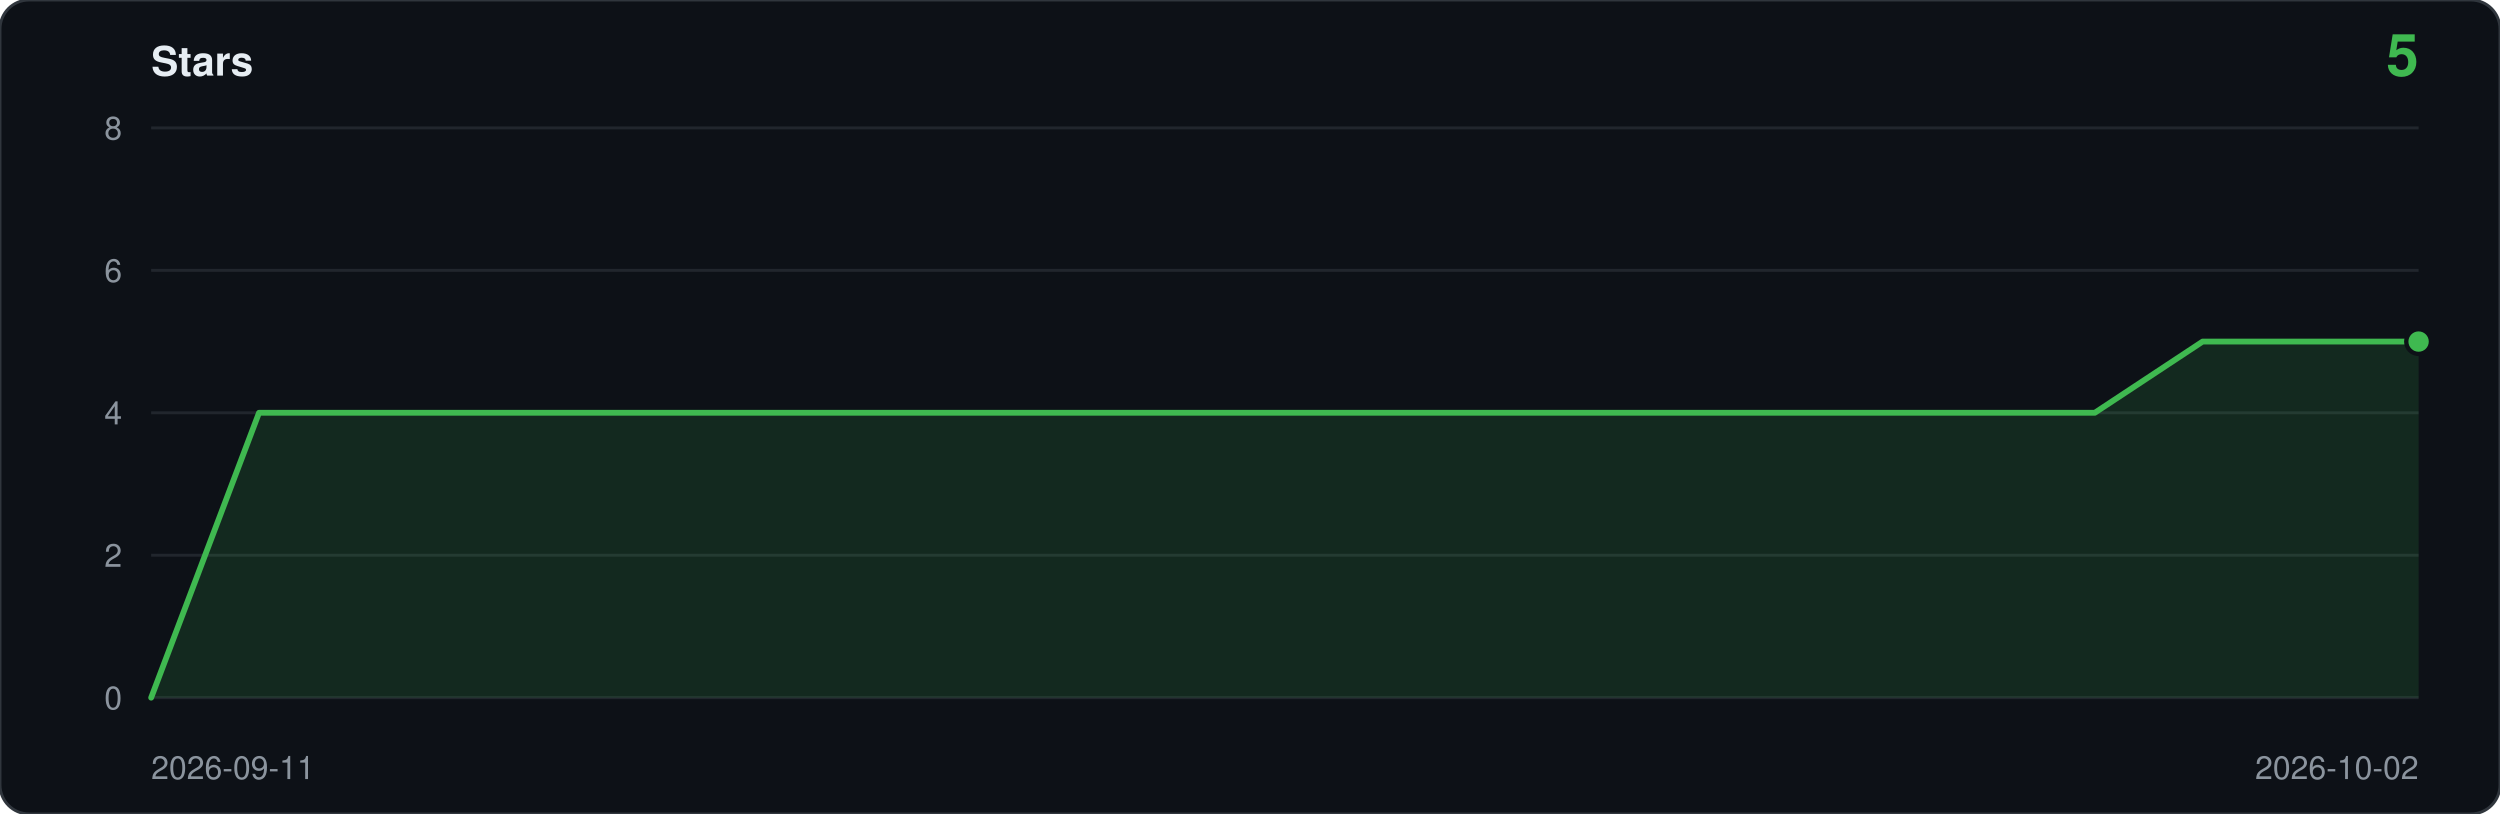
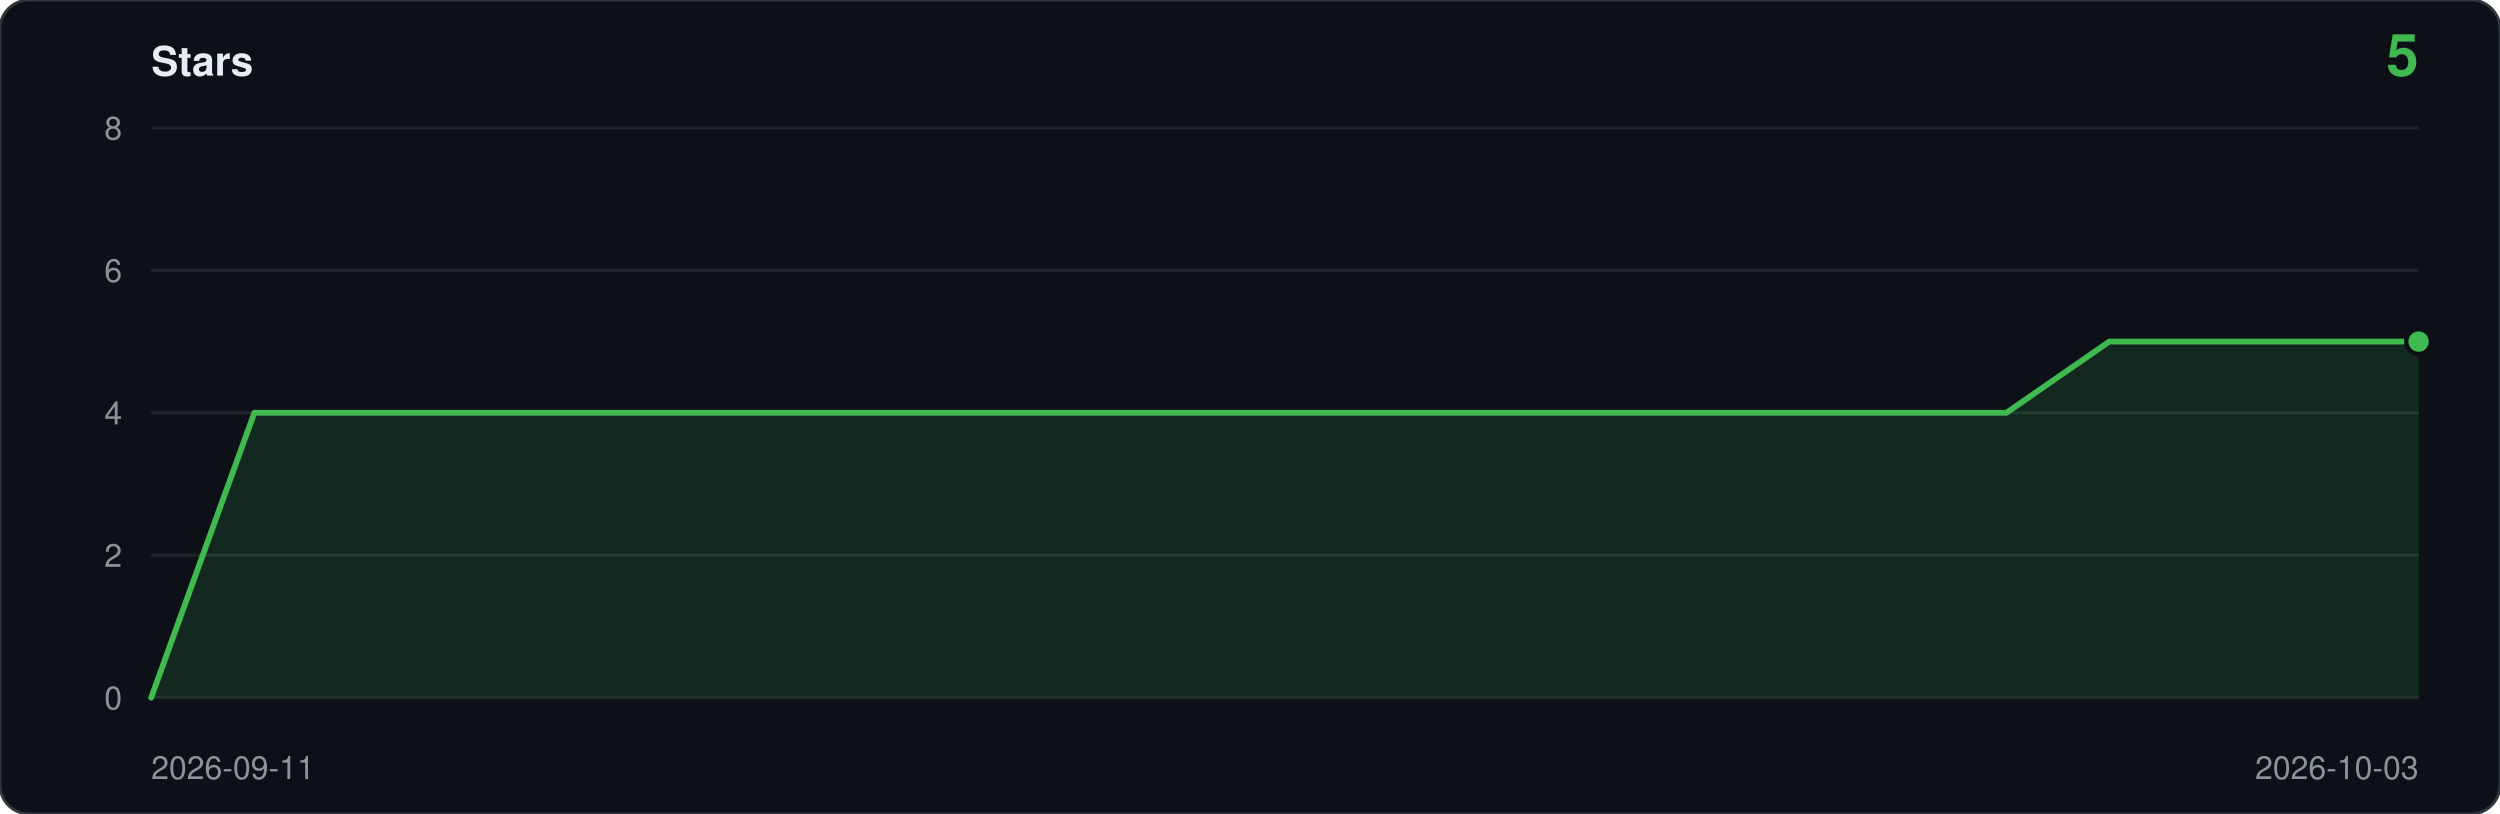
<svg xmlns="http://www.w3.org/2000/svg" viewBox="0 0 860 280" width="860" height="280" role="img" aria-label="Star history: 5 stars">
  <rect width="860" height="280" rx="10" fill="#0d1117" stroke="#30363d" />
  <text x="52" y="26" font-family="ui-sans-serif,-apple-system,Segoe UI,Helvetica,Arial,sans-serif" font-size="14" font-weight="600" fill="#e6edf3">Stars</text>
  <text x="832" y="26" text-anchor="end" font-family="ui-sans-serif,-apple-system,Segoe UI,Helvetica,Arial,sans-serif" font-size="20" font-weight="600" fill="#3fb950">5</text>
  <line x1="52" y1="240.0" x2="832" y2="240.0" stroke="#21262d" />
  <text x="42" y="244.0" text-anchor="end" font-family="ui-sans-serif,-apple-system,Segoe UI,Helvetica,Arial,sans-serif" font-size="11" fill="#8b949e">0</text>
  <line x1="52" y1="191.0" x2="832" y2="191.0" stroke="#21262d" />
  <text x="42" y="195.0" text-anchor="end" font-family="ui-sans-serif,-apple-system,Segoe UI,Helvetica,Arial,sans-serif" font-size="11" fill="#8b949e">2</text>
  <line x1="52" y1="142.0" x2="832" y2="142.0" stroke="#21262d" />
  <text x="42" y="146.0" text-anchor="end" font-family="ui-sans-serif,-apple-system,Segoe UI,Helvetica,Arial,sans-serif" font-size="11" fill="#8b949e">4</text>
  <line x1="52" y1="93.0" x2="832" y2="93.0" stroke="#21262d" />
  <text x="42" y="97.0" text-anchor="end" font-family="ui-sans-serif,-apple-system,Segoe UI,Helvetica,Arial,sans-serif" font-size="11" fill="#8b949e">6</text>
  <line x1="52" y1="44.0" x2="832" y2="44.0" stroke="#21262d" />
  <text x="42" y="48.0" text-anchor="end" font-family="ui-sans-serif,-apple-system,Segoe UI,Helvetica,Arial,sans-serif" font-size="11" fill="#8b949e">8</text>
-   <path d="M 52.0,240.0 L 52.0,240.0 L 89.1,142.0 L 126.3,142.0 L 163.4,142.0 L 200.6,142.0 L 237.7,142.0 L 274.9,142.0 L 312.0,142.0 L 349.1,142.0 L 386.3,142.0 L 423.4,142.0 L 460.6,142.0 L 497.7,142.0 L 534.9,142.0 L 572.0,142.0 L 609.1,142.0 L 646.3,142.0 L 683.4,142.0 L 720.6,142.0 L 757.7,117.5 L 794.9,117.5 L 832.0,117.5 L 832.0,240.0 Z" fill="#3fb950" fill-opacity="0.14" />
-   <polyline points="52.0,240.0 89.1,142.0 126.3,142.0 163.4,142.0 200.6,142.0 237.7,142.0 274.9,142.0 312.0,142.0 349.1,142.0 386.3,142.0 423.4,142.0 460.6,142.0 497.7,142.0 534.9,142.0 572.0,142.0 609.1,142.0 646.3,142.0 683.4,142.0 720.6,142.0 757.7,117.5 794.9,117.5 832.0,117.5" fill="none" stroke="#3fb950" stroke-width="2" stroke-linejoin="round" stroke-linecap="round" />
+   <path d="M 52.0,240.0 L 52.0,240.0 L 87.5,142.0 L 122.9,142.0 L 158.4,142.0 L 193.8,142.0 L 229.3,142.0 L 264.7,142.0 L 300.2,142.0 L 335.6,142.0 L 371.1,142.0 L 406.5,142.0 L 442.0,142.0 L 477.5,142.0 L 512.9,142.0 L 548.4,142.0 L 583.8,142.0 L 619.3,142.0 L 654.7,142.0 L 690.2,142.0 L 725.6,117.5 L 761.1,117.5 L 796.5,117.5 L 832.0,117.5 L 832.0,240.0 Z" fill="#3fb950" fill-opacity="0.14" />
+   <polyline points="52.0,240.0 87.5,142.0 122.9,142.0 158.4,142.0 193.8,142.0 229.3,142.0 264.7,142.0 300.2,142.0 335.6,142.0 371.1,142.0 406.5,142.0 442.0,142.0 477.5,142.0 512.9,142.0 548.4,142.0 583.8,142.0 619.3,142.0 654.7,142.0 690.2,142.0 725.6,117.5 761.1,117.5 796.5,117.5 832.0,117.5" fill="none" stroke="#3fb950" stroke-width="2" stroke-linejoin="round" stroke-linecap="round" />
  <circle cx="832.0" cy="117.5" r="5" fill="#0d1117" />
  <circle cx="832.0" cy="117.5" r="3.5" fill="#3fb950" />
  <text x="52" y="268" font-family="ui-sans-serif,-apple-system,Segoe UI,Helvetica,Arial,sans-serif" font-size="11" fill="#8b949e">2026-09-11</text>
-   <text x="832" y="268" text-anchor="end" font-family="ui-sans-serif,-apple-system,Segoe UI,Helvetica,Arial,sans-serif" font-size="11" fill="#8b949e">2026-10-02</text>
+   <text x="832" y="268" text-anchor="end" font-family="ui-sans-serif,-apple-system,Segoe UI,Helvetica,Arial,sans-serif" font-size="11" fill="#8b949e">2026-10-03</text>
</svg>
